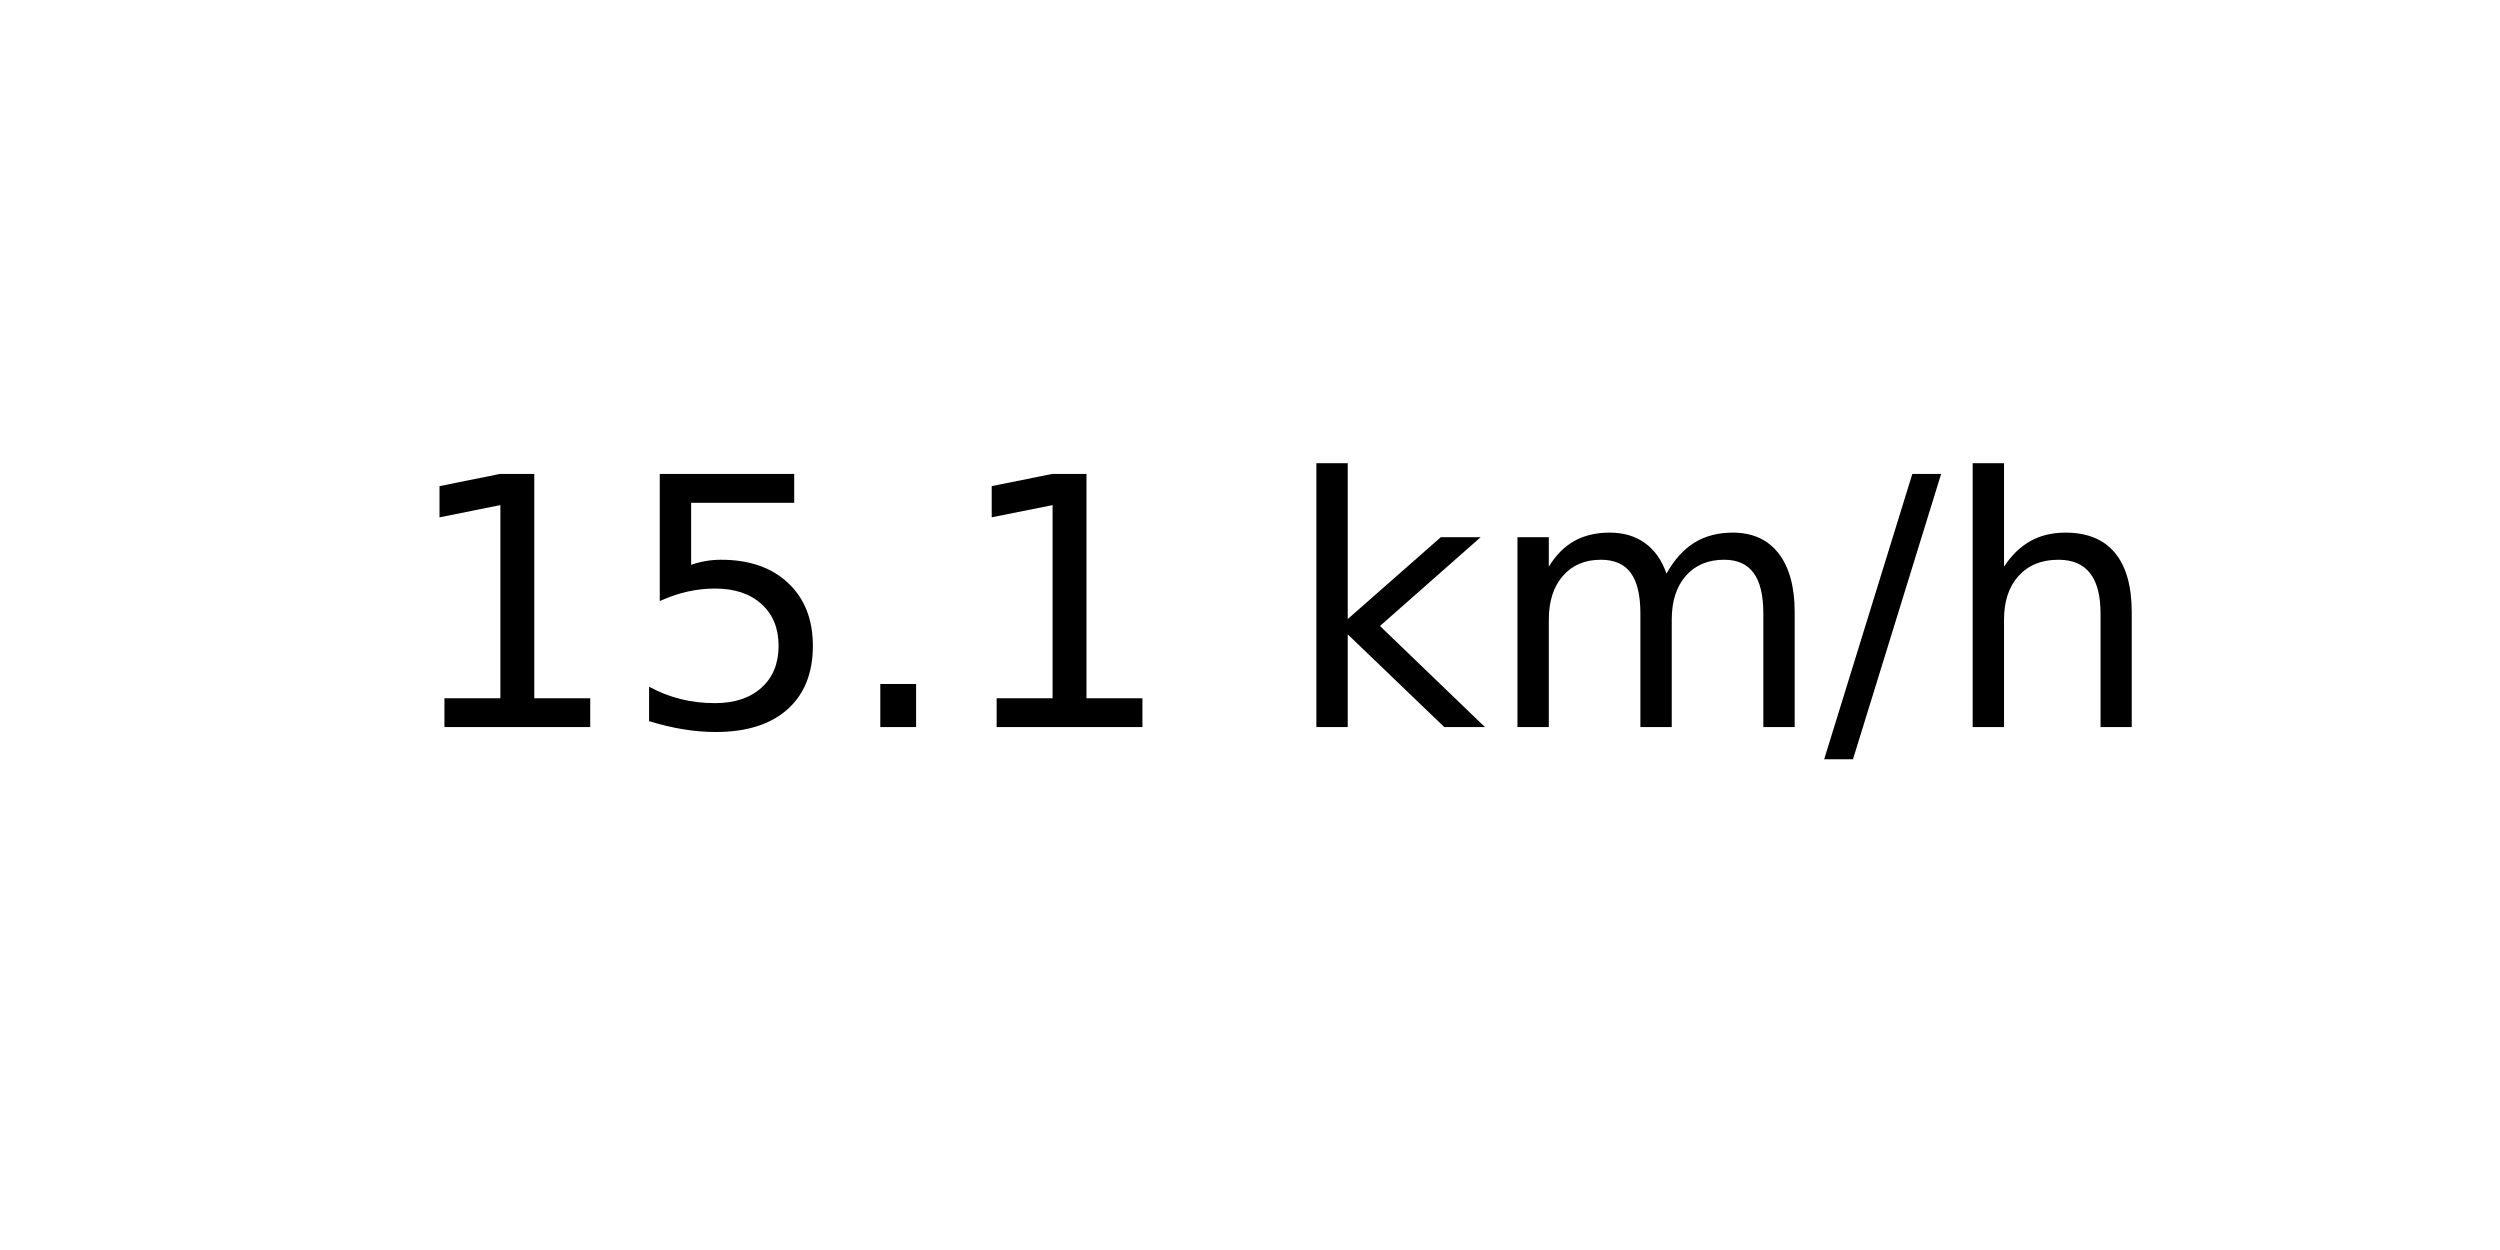
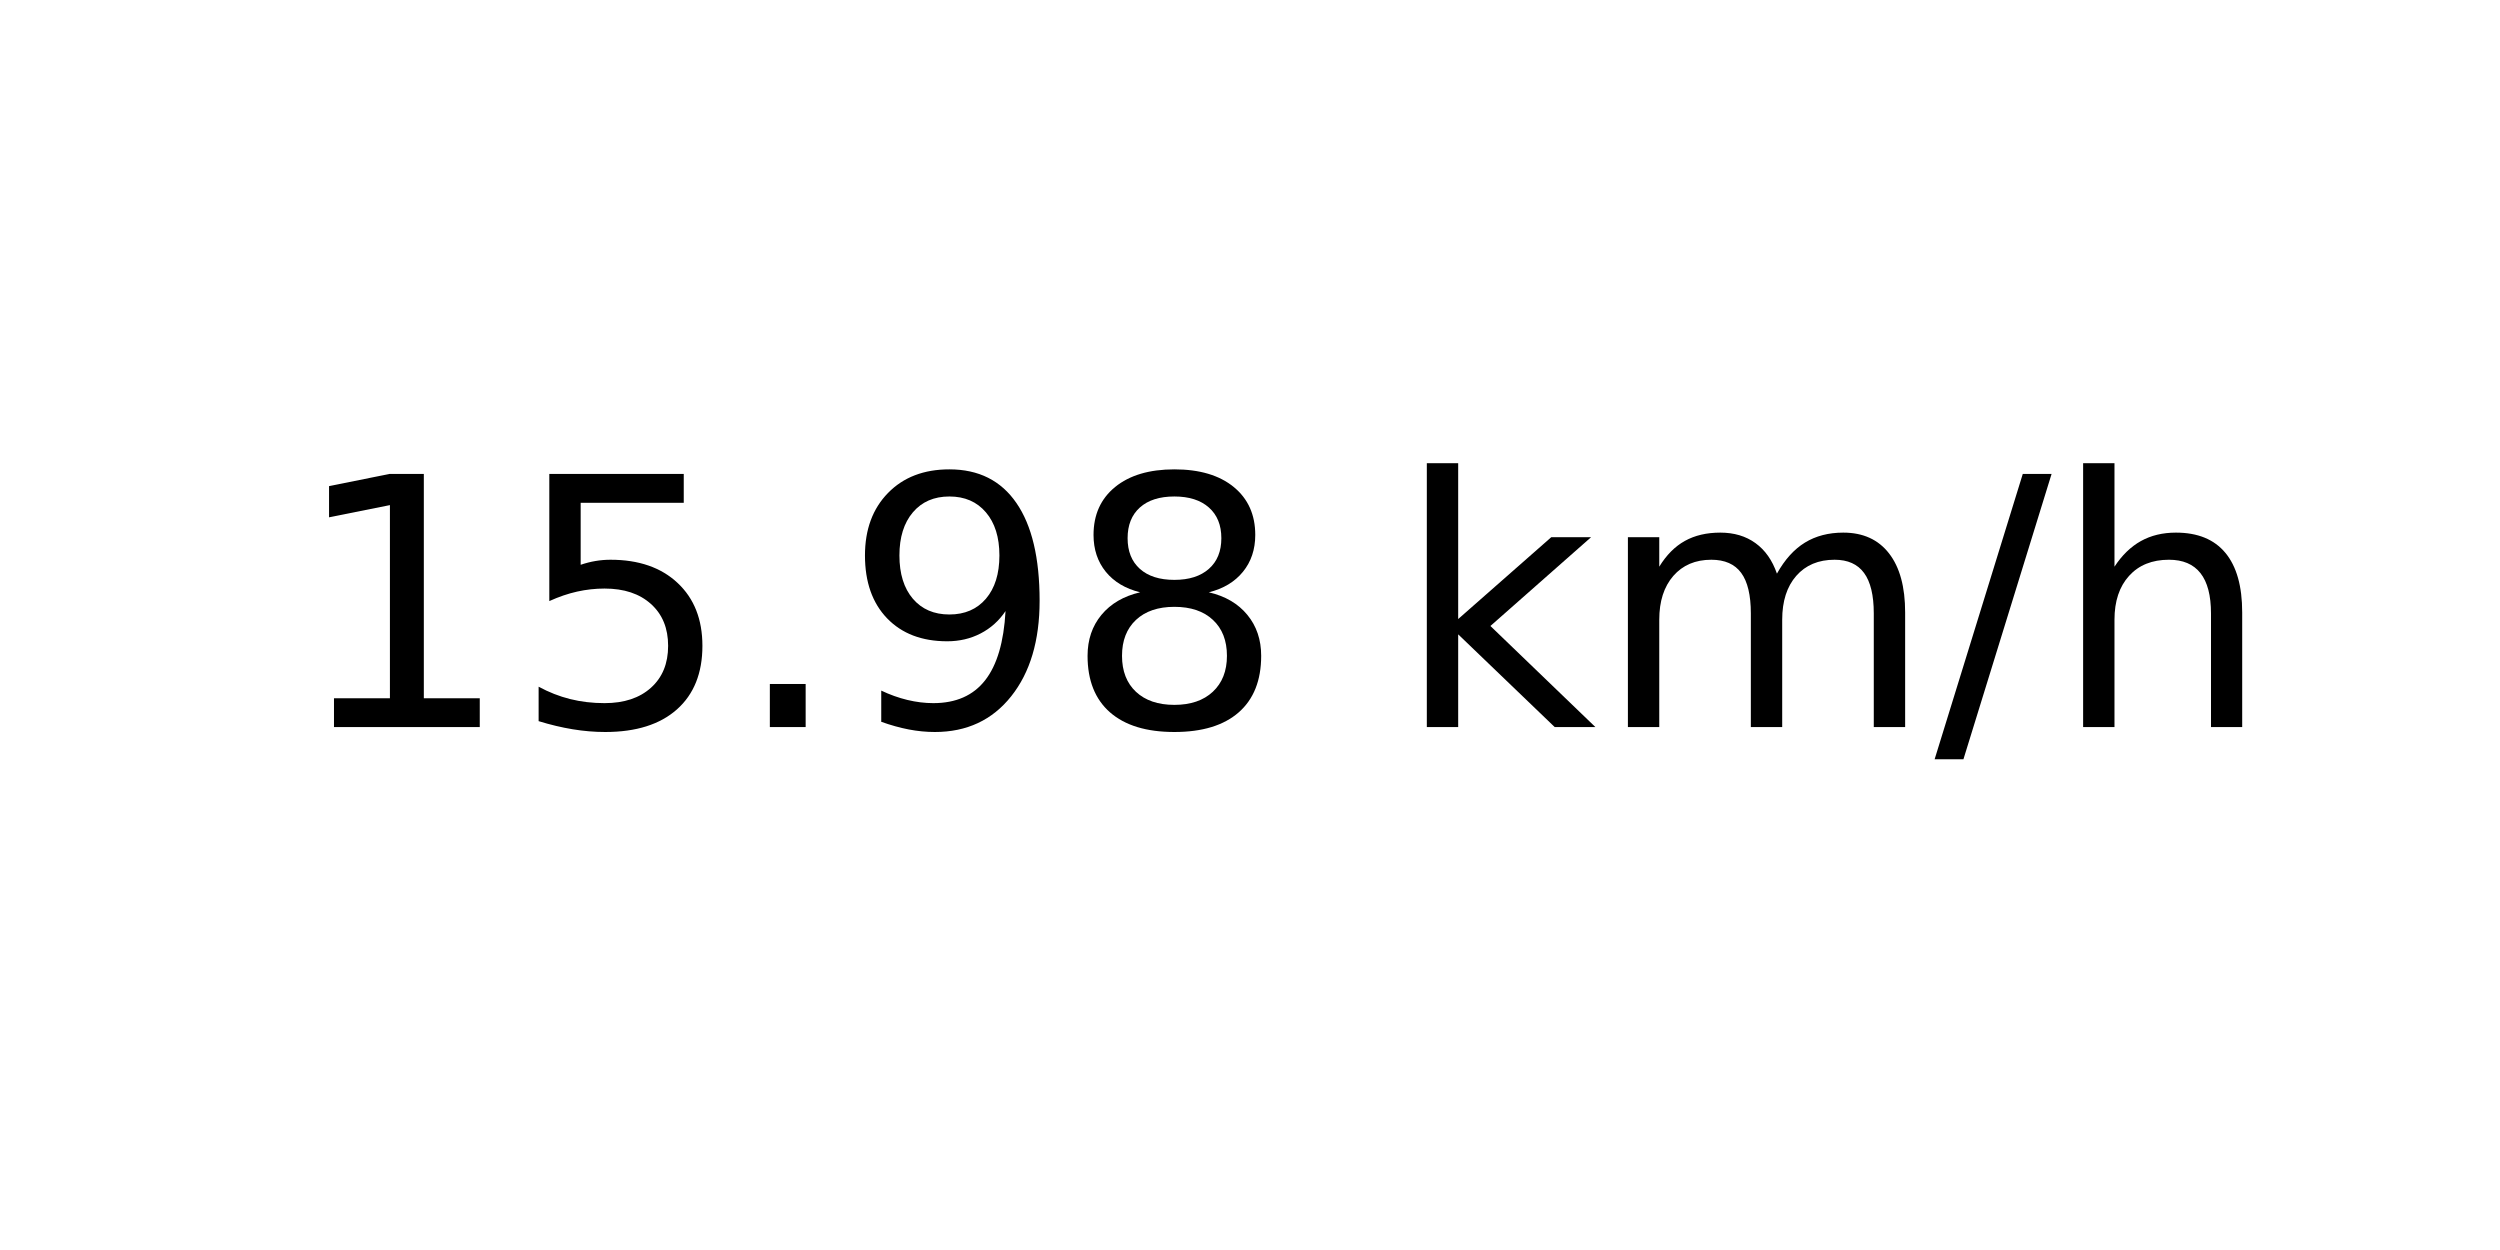
<svg xmlns="http://www.w3.org/2000/svg" xmlns:xlink="http://www.w3.org/1999/xlink" width="72pt" height="36pt" viewBox="0 0 72 36" version="1.1">
  <defs>
    <style type="text/css">*{stroke-linejoin: round; stroke-linecap: butt}</style>
  </defs>
  <g id="figure_1">
    <g id="axes_1">
      <g id="text_1">
-         <g transform="translate(11.55937 20.93937) scale(0.1 -0.1)">
+         <g transform="translate(8.378125 20.93937) scale(0.1 -0.1)">
          <defs>
            <path id="DejaVuSans-31" d="M 794 531  L 1825 531  L 1825 4091  L 703 3866  L 703 4441  L 1819 4666  L 2450 4666  L 2450 531  L 3481 531  L 3481 0  L 794 0  L 794 531  z " transform="scale(0.015625)" />
            <path id="DejaVuSans-35" d="M 691 4666  L 3169 4666  L 3169 4134  L 1269 4134  L 1269 2991  Q 1406 3038 1543 3061  Q 1681 3084 1819 3084  Q 2600 3084 3056 2656  Q 3513 2228 3513 1497  Q 3513 744 3044 326  Q 2575 -91 1722 -91  Q 1428 -91 1123 -41  Q 819 9 494 109  L 494 744  Q 775 591 1075 516  Q 1375 441 1709 441  Q 2250 441 2565 725  Q 2881 1009 2881 1497  Q 2881 1984 2565 2268  Q 2250 2553 1709 2553  Q 1456 2553 1204 2497  Q 953 2441 691 2322  L 691 4666  z " transform="scale(0.015625)" />
            <path id="DejaVuSans-2e" d="M 684 794  L 1344 794  L 1344 0  L 684 0  L 684 794  z " transform="scale(0.015625)" />
+             <path id="DejaVuSans-39" d="M 703 97  L 703 672  Q 941 559 1184 500  Q 1428 441 1663 441  Q 2288 441 2617 861  Q 2947 1281 2994 2138  Q 2813 1869 2534 1725  Q 2256 1581 1919 1581  Q 1219 1581 811 2004  Q 403 2428 403 3163  Q 403 3881 828 4315  Q 1253 4750 1959 4750  Q 2769 4750 3195 4129  Q 3622 3509 3622 2328  Q 3622 1225 3098 567  Q 2575 -91 1691 -91  Q 1453 -91 1209 -44  Q 966 3 703 97  z M 1959 2075  Q 2384 2075 2632 2365  Q 2881 2656 2881 3163  Q 2881 3666 2632 3958  Q 2384 4250 1959 4250  Q 1534 4250 1286 3958  Q 1038 3666 1038 3163  Q 1038 2656 1286 2365  Q 1534 2075 1959 2075  z " transform="scale(0.015625)" />
+             <path id="DejaVuSans-38" d="M 2034 2216  Q 1584 2216 1326 1975  Q 1069 1734 1069 1313  Q 1069 891 1326 650  Q 1584 409 2034 409  Q 2484 409 2743 651  Q 3003 894 3003 1313  Q 3003 1734 2745 1975  Q 2488 2216 2034 2216  z M 1403 2484  Q 997 2584 770 2862  Q 544 3141 544 3541  Q 544 4100 942 4425  Q 1341 4750 2034 4750  Q 2731 4750 3128 4425  Q 3525 4100 3525 3541  Q 3525 3141 3298 2862  Q 3072 2584 2669 2484  Q 3125 2378 3379 2068  Q 3634 1759 3634 1313  Q 3634 634 3220 271  Q 2806 -91 2034 -91  Q 1263 -91 848 271  Q 434 634 434 1313  Q 434 1759 690 2068  Q 947 2378 1403 2484  z M 1172 3481  Q 1172 3119 1398 2916  Q 1625 2713 2034 2713  Q 2441 2713 2670 2916  Q 2900 3119 2900 3481  Q 2900 3844 2670 4047  Q 2441 4250 2034 4250  Q 1625 4250 1398 4047  Q 1172 3844 1172 3481  z " transform="scale(0.015625)" />
            <path id="DejaVuSans-20" transform="scale(0.015625)" />
            <path id="DejaVuSans-6b" d="M 581 4863  L 1159 4863  L 1159 1991  L 2875 3500  L 3609 3500  L 1753 1863  L 3688 0  L 2938 0  L 1159 1709  L 1159 0  L 581 0  L 581 4863  z " transform="scale(0.015625)" />
            <path id="DejaVuSans-6d" d="M 3328 2828  Q 3544 3216 3844 3400  Q 4144 3584 4550 3584  Q 5097 3584 5394 3201  Q 5691 2819 5691 2113  L 5691 0  L 5113 0  L 5113 2094  Q 5113 2597 4934 2840  Q 4756 3084 4391 3084  Q 3944 3084 3684 2787  Q 3425 2491 3425 1978  L 3425 0  L 2847 0  L 2847 2094  Q 2847 2600 2669 2842  Q 2491 3084 2119 3084  Q 1678 3084 1418 2786  Q 1159 2488 1159 1978  L 1159 0  L 581 0  L 581 3500  L 1159 3500  L 1159 2956  Q 1356 3278 1631 3431  Q 1906 3584 2284 3584  Q 2666 3584 2933 3390  Q 3200 3197 3328 2828  z " transform="scale(0.015625)" />
            <path id="DejaVuSans-2f" d="M 1625 4666  L 2156 4666  L 531 -594  L 0 -594  L 1625 4666  z " transform="scale(0.015625)" />
            <path id="DejaVuSans-68" d="M 3513 2113  L 3513 0  L 2938 0  L 2938 2094  Q 2938 2591 2744 2837  Q 2550 3084 2163 3084  Q 1697 3084 1428 2787  Q 1159 2491 1159 1978  L 1159 0  L 581 0  L 581 4863  L 1159 4863  L 1159 2956  Q 1366 3272 1645 3428  Q 1925 3584 2291 3584  Q 2894 3584 3203 3211  Q 3513 2838 3513 2113  z " transform="scale(0.015625)" />
          </defs>
          <use xlink:href="#DejaVuSans-31" />
          <use xlink:href="#DejaVuSans-35" x="63.623" />
          <use xlink:href="#DejaVuSans-2e" x="127.246" />
-           <use xlink:href="#DejaVuSans-31" x="159.033" />
-           <use xlink:href="#DejaVuSans-20" x="222.656" />
-           <use xlink:href="#DejaVuSans-6b" x="254.443" />
-           <use xlink:href="#DejaVuSans-6d" x="312.354" />
-           <use xlink:href="#DejaVuSans-2f" x="409.766" />
-           <use xlink:href="#DejaVuSans-68" x="443.457" />
+           <use xlink:href="#DejaVuSans-39" x="159.033" />
+           <use xlink:href="#DejaVuSans-38" x="222.656" />
+           <use xlink:href="#DejaVuSans-20" x="286.279" />
+           <use xlink:href="#DejaVuSans-6b" x="318.066" />
+           <use xlink:href="#DejaVuSans-6d" x="375.977" />
+           <use xlink:href="#DejaVuSans-2f" x="473.389" />
+           <use xlink:href="#DejaVuSans-68" x="507.08" />
        </g>
      </g>
    </g>
  </g>
</svg>
